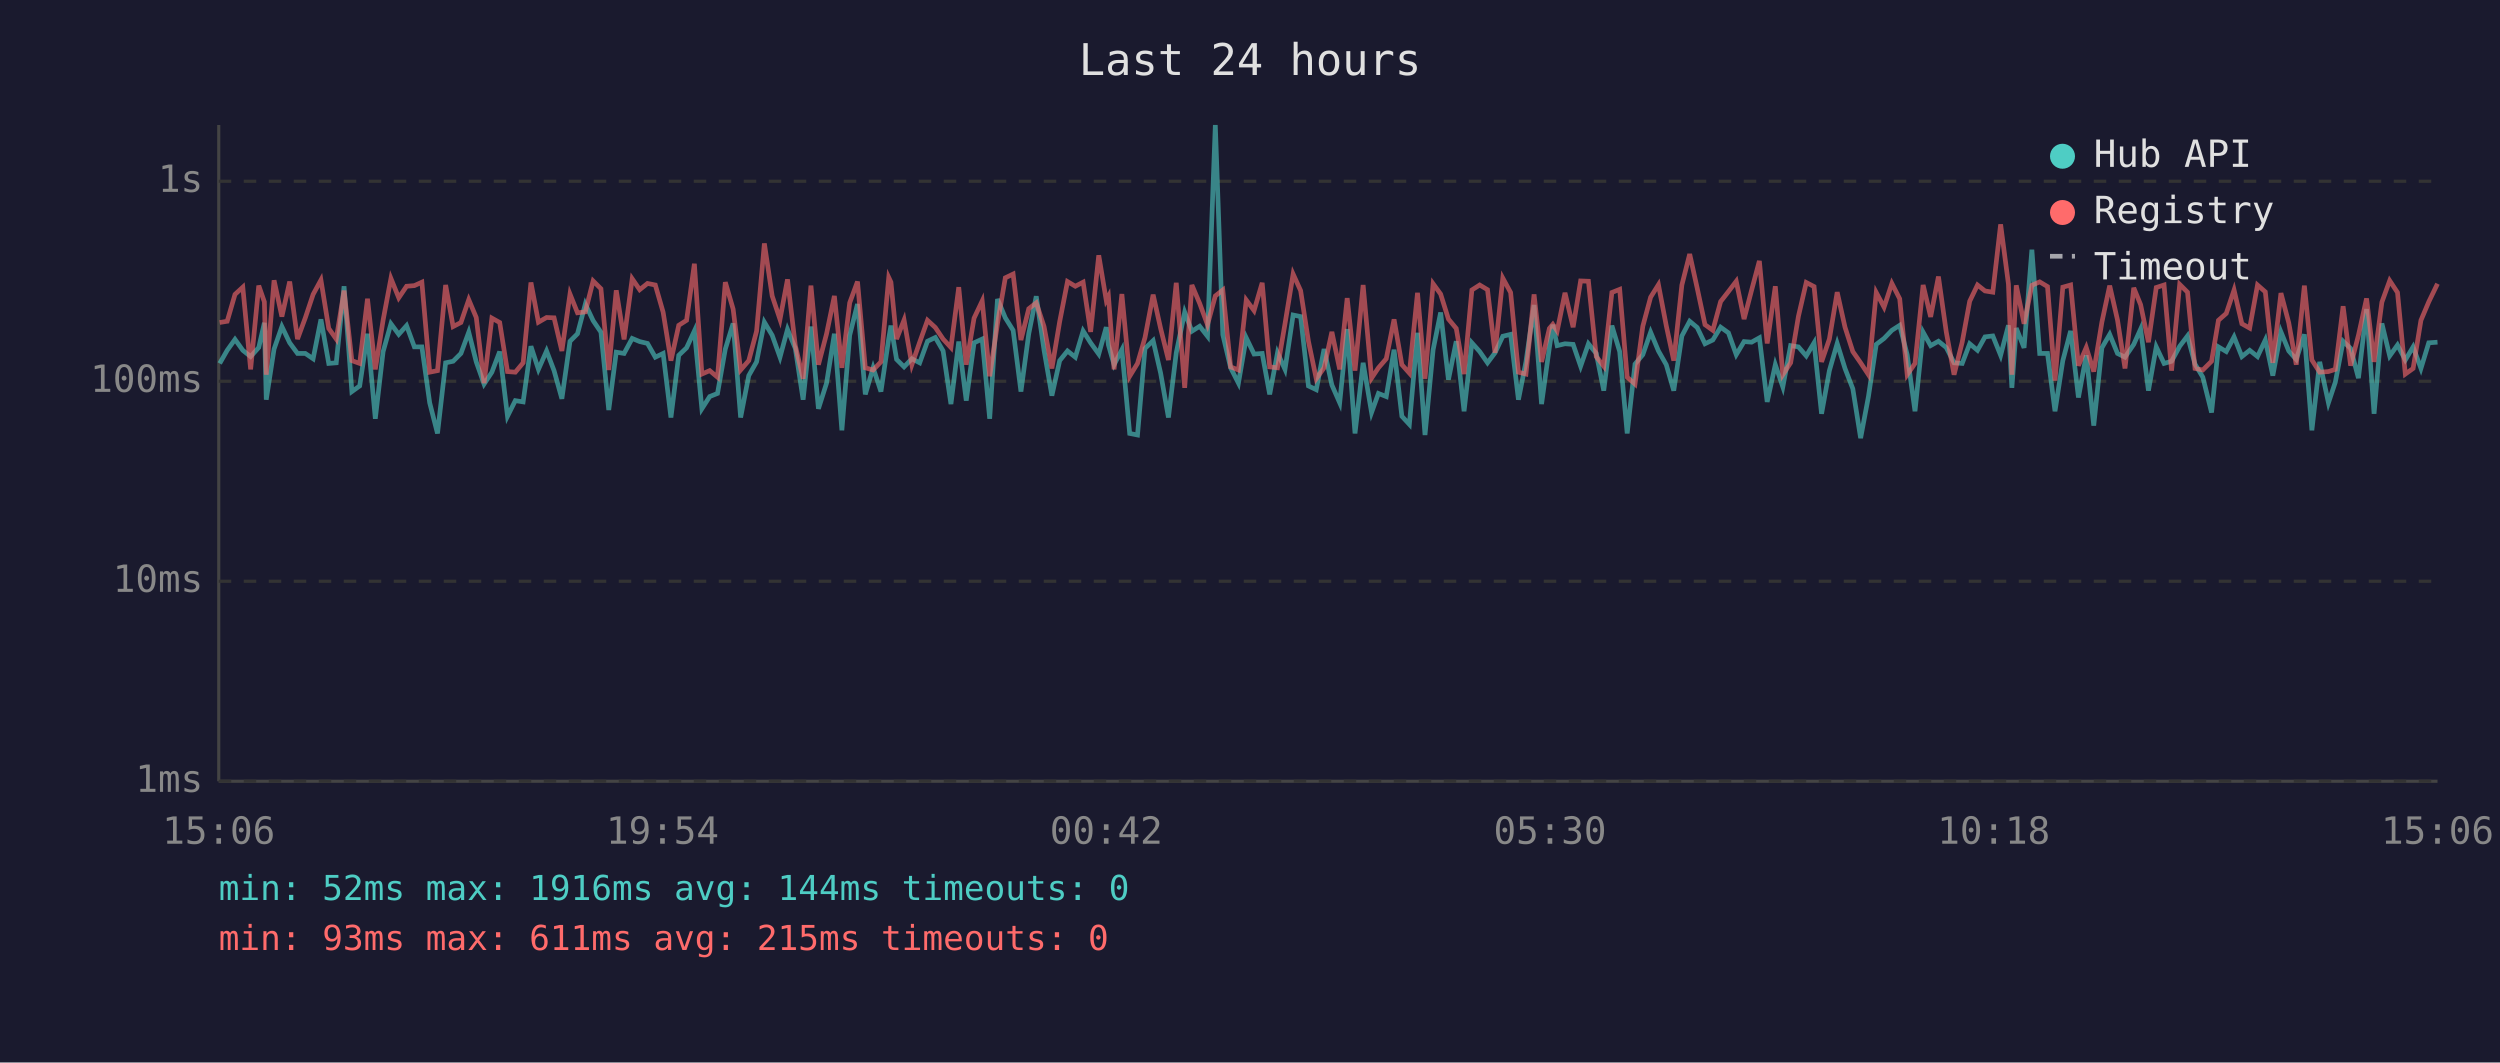
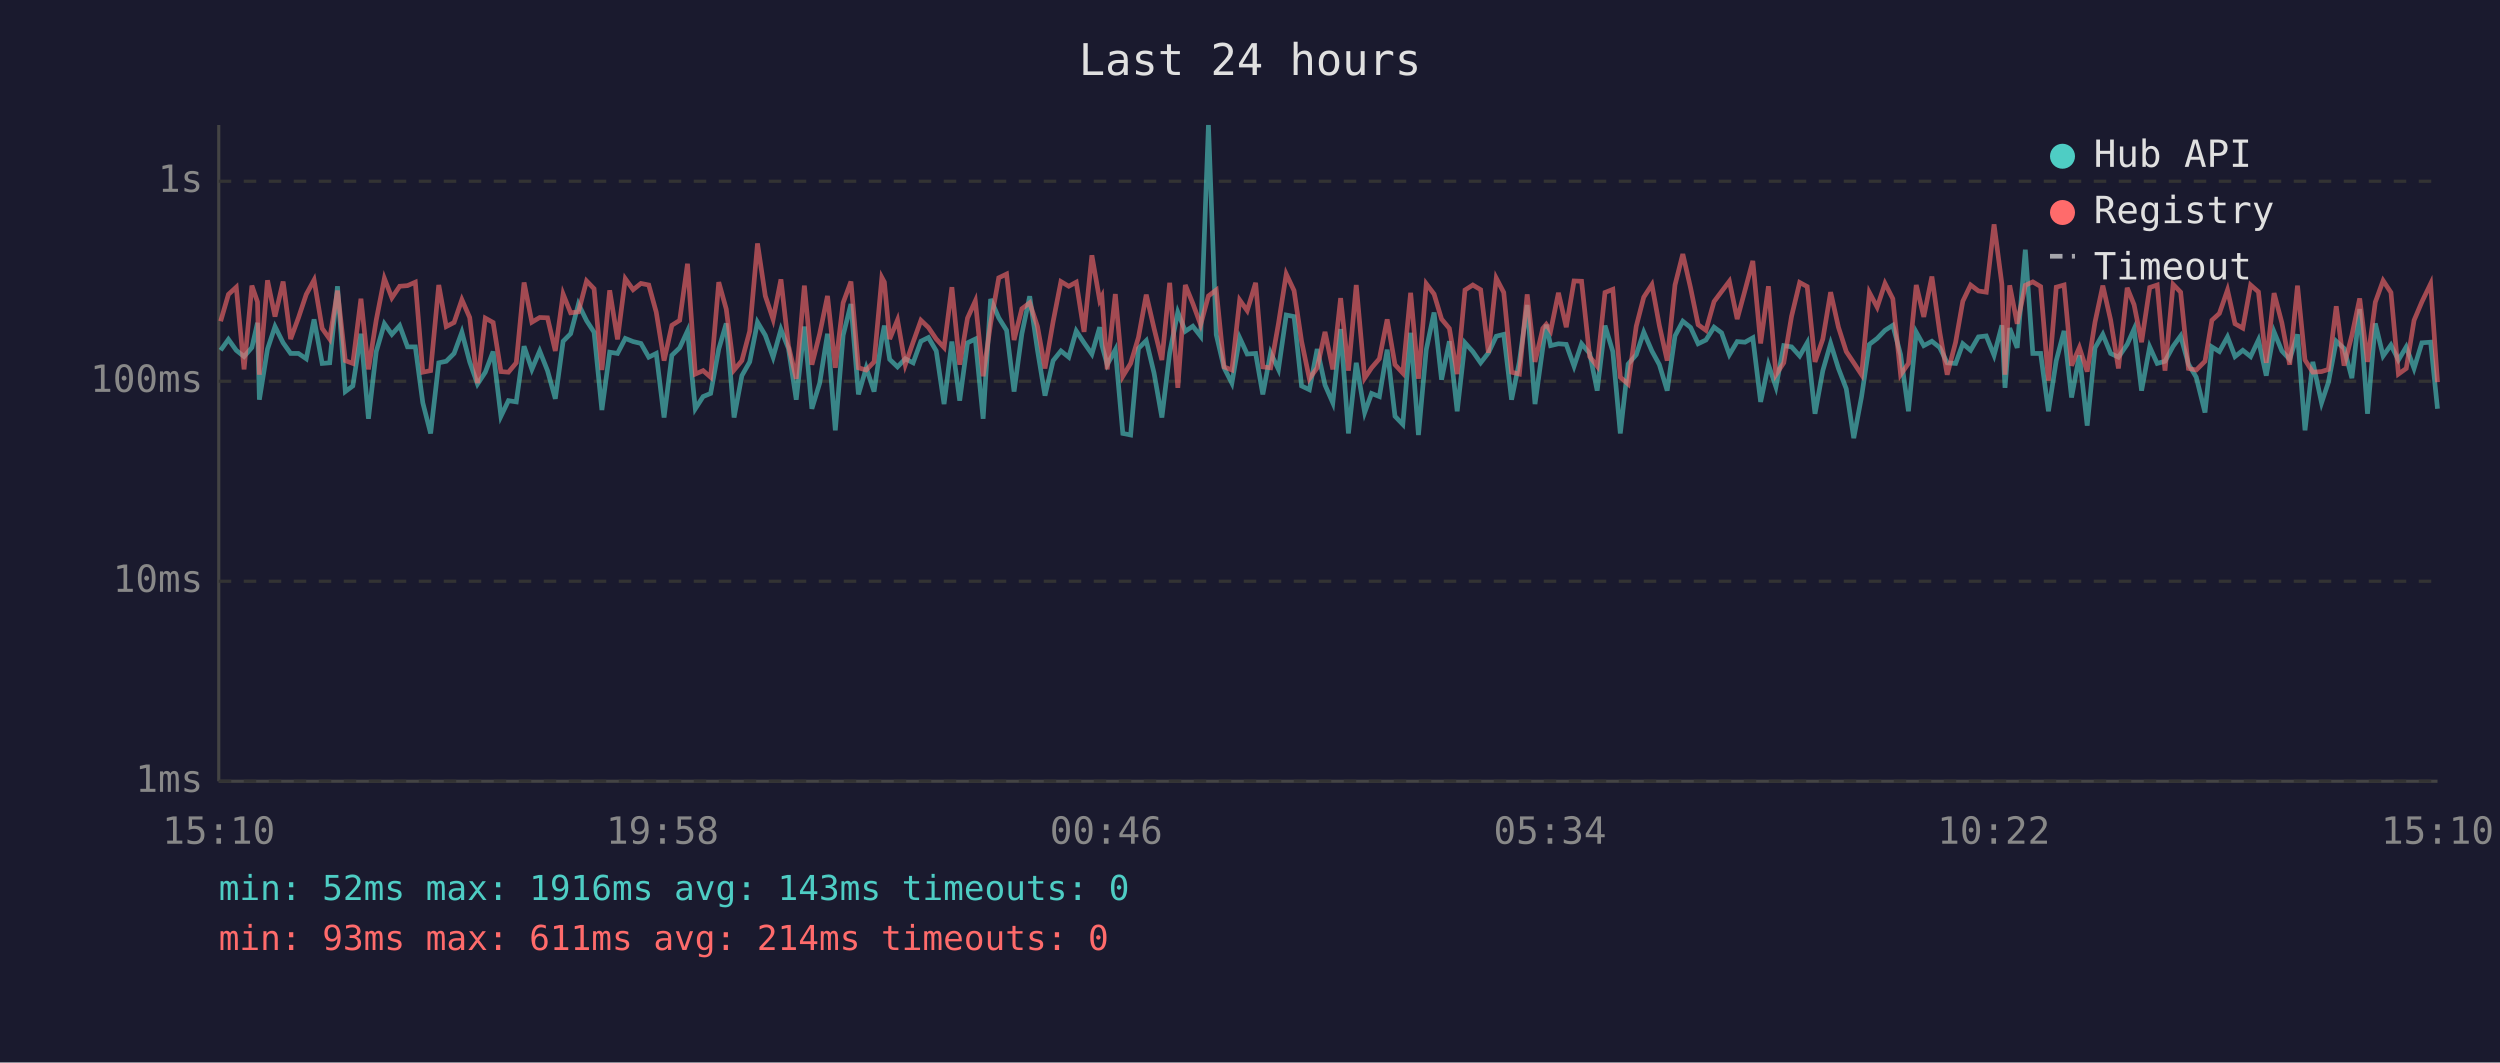
<svg xmlns="http://www.w3.org/2000/svg" viewBox="0 0 800 340" font-family="monospace" font-size="12">
  <rect width="800" height="340" fill="#1a1a2e" />
  <text x="400" y="24" fill="#e0e0e0" font-size="14" text-anchor="middle">Last 24 hours</text>
  <line x1="70" y1="40" x2="70" y2="250" stroke="#444" stroke-width="1" />
  <line x1="70" y1="250" x2="780" y2="250" stroke="#444" stroke-width="1" />
  <line x1="70" y1="250" x2="780" y2="250" stroke="#333" stroke-width="1" stroke-dasharray="4" />
  <text x="65" y="250" fill="#888" text-anchor="end" dominant-baseline="middle">1ms</text>
  <line x1="70" y1="186" x2="780" y2="186" stroke="#333" stroke-width="1" stroke-dasharray="4" />
  <text x="65" y="186" fill="#888" text-anchor="end" dominant-baseline="middle">10ms</text>
  <line x1="70" y1="122" x2="780" y2="122" stroke="#333" stroke-width="1" stroke-dasharray="4" />
  <text x="65" y="122" fill="#888" text-anchor="end" dominant-baseline="middle">100ms</text>
  <line x1="70" y1="58" x2="780" y2="58" stroke="#333" stroke-width="1" stroke-dasharray="4" />
  <text x="65" y="58" fill="#888" text-anchor="end" dominant-baseline="middle">1s</text>
-   <text x="70" y="270" fill="#888" text-anchor="middle">15:06</text>
-   <text x="212" y="270" fill="#888" text-anchor="middle">19:54</text>
-   <text x="354" y="270" fill="#888" text-anchor="middle">00:42</text>
-   <text x="496" y="270" fill="#888" text-anchor="middle">05:30</text>
-   <text x="638" y="270" fill="#888" text-anchor="middle">10:18</text>
-   <text x="780" y="270" fill="#888" text-anchor="middle">15:06</text>
-   <polyline points="70.3,116.3 72.7,112.1 75.2,108.6 77.7,112.1 80.2,114.1 82.8,111.2 84.6,103.3 85.2,127.9 87.7,111.7 90.2,104.5 92.7,109.7 95.2,113.1 97.7,113.1 100.2,114.8 102.7,102.2 105.2,116.3 107.6,116.1 110.1,91.6 112.6,125.3 115.1,123.5 117.6,106.8 120.1,134.0 122.6,112.5 125.1,103.6 127.6,107.0 130.1,104.2 132.6,111.0 135.0,111.0 137.5,128.9 140.0,138.7 142.6,116.1 145.0,115.6 147.5,113.1 150.0,106.3 152.4,115.8 154.9,122.9 157.4,119.1 159.9,112.5 162.4,133.2 164.9,128.2 167.4,128.6 169.9,110.8 172.3,118.2 174.9,112.3 177.3,118.6 179.8,127.6 182.4,109.2 184.8,106.8 187.3,97.3 189.8,102.6 192.3,106.3 194.8,131.2 197.2,112.7 199.7,113.1 202.3,108.3 204.7,109.3 207.2,109.9 209.7,114.3 212.2,113.1 214.7,133.6 217.2,113.7 219.7,111.3 222.2,105.9 224.6,130.8 227.1,126.9 229.6,125.9 232.1,111.7 234.6,103.5 237.0,133.6 239.6,120.2 242.1,115.8 244.6,103.1 247.1,107.3 249.6,114.3 252.0,105.4 254.5,111.5 257.0,127.9 259.5,104.5 261.9,130.8 264.5,122.6 267.0,106.8 269.4,137.7 271.9,107.3 274.4,97.3 276.9,126.2 279.4,117.7 281.9,125.3 284.4,108.3 285.1,104.2 286.9,115.0 289.3,117.4 291.8,114.8 294.3,116.1 296.8,109.2 299.3,108.0 301.8,112.3 304.3,129.3 306.8,109.3 309.2,128.2 311.7,109.7 314.3,108.5 316.7,134.0 319.2,95.7 321.7,101.7 324.2,105.7 326.7,125.3 329.2,106.8 331.6,94.8 334.1,112.1 336.6,126.6 339.1,115.4 341.6,112.3 344.1,114.3 346.6,105.9 349.0,109.7 351.6,113.3 354.0,104.7 354.7,110.4 356.5,116.7 359.0,111.9 361.5,138.7 364.0,139.2 366.4,111.5 369.0,109.0 371.4,119.4 373.9,133.6 376.4,112.9 379.1,99.9 381.4,106.0 383.9,104.4 386.4,107.6 388.9,40.0 391.3,107.1 393.8,117.7 396.3,122.6 398.8,108.1 401.3,113.3 403.9,113.1 406.3,126.2 408.8,112.9 411.2,118.2 413.8,100.8 416.2,101.3 418.7,123.5 421.2,124.7 423.7,111.7 426.2,123.2 428.7,128.9 431.1,105.3 433.6,138.7 436.2,116.1 438.9,132.0 441.1,125.9 443.6,126.9 446.1,111.9 448.6,133.2 451.0,135.8 453.6,106.5 456.0,139.2 458.6,111.9 461.0,100.0 463.5,121.5 466.0,109.2 468.5,131.6 471.0,109.7 473.5,112.5 476.0,116.1 478.4,112.9 480.9,107.6 483.4,107.0 485.9,127.9 488.3,115.8 490.9,97.6 493.3,129.3 495.8,111.2 496.9,103.9 498.3,110.6 500.8,110.0 503.4,110.2 505.8,117.2 508.3,110.0 510.8,113.1 513.2,125.0 515.8,104.2 518.3,112.5 520.7,138.7 523.2,116.5 525.7,113.5 528.2,106.3 530.7,112.3 533.2,116.7 535.6,125.0 538.2,107.5 540.7,102.8 543.1,104.8 545.6,110.0 548.1,108.8 550.6,104.7 553.1,106.5 555.6,113.5 558.1,109.3 560.5,109.5 563.0,108.1 565.5,128.6 568.1,116.7 570.5,123.8 573.0,110.6 575.5,111.0 578.0,113.9 580.5,109.7 582.9,132.4 585.4,118.6 587.9,109.9 590.4,117.9 592.9,124.4 595.4,140.2 597.9,126.9 600.4,110.2 602.9,108.3 605.4,105.7 607.9,104.1 610.3,113.5 612.8,131.6 615.4,106.3 617.8,110.6 620.3,109.2 622.8,111.2 625.3,116.1 627.9,116.3 630.3,110.0 632.8,112.1 635.2,107.8 637.7,107.5 640.2,113.7 642.7,104.1 643.8,124.1 645.2,105.0 647.7,111.3 650.2,79.9 652.7,113.1 655.2,113.1 657.6,131.6 660.1,115.4 662.6,105.9 665.1,127.2 667.6,113.7 670.0,136.2 672.6,111.3 675.1,107.0 677.6,113.1 680.0,114.3 682.8,110.2 685.0,105.3 687.5,125.0 690.0,111.0 692.5,116.3 694.9,115.6 697.5,110.8 700.0,107.5 702.4,116.5 704.9,120.7 707.7,132.0 709.9,111.0 712.4,112.5 714.9,107.8 717.4,114.1 719.9,112.1 722.4,114.1 724.9,108.8 727.3,120.2 729.9,106.2 732.4,112.3 734.8,115.0 737.4,107.0 739.8,137.7 742.3,115.8 745.1,128.9 747.3,122.3 749.8,109.2 752.2,111.5 754.7,121.0 757.3,98.9 759.7,132.4 762.2,103.5 764.7,113.9 767.2,110.4 769.7,115.2 772.2,111.0 774.7,117.9 777.2,109.7 780.0,109.5" fill="none" stroke="#4ecdc4" stroke-width="1.5" opacity="0.6" />
-   <polyline points="70.3,103.2 72.7,102.8 75.2,94.2 77.7,91.9 80.2,118.2 82.8,91.4 84.6,96.6 85.2,119.9 87.7,89.7 90.2,101.3 92.7,90.1 95.2,108.5 97.7,101.7 100.2,94.2 102.7,89.6 105.2,105.1 107.6,108.5 110.1,93.0 112.6,115.4 115.1,116.3 117.6,95.6 120.1,118.2 122.6,102.4 125.1,89.1 127.6,95.3 130.1,91.6 132.6,91.4 135.0,90.3 137.5,119.1 140.0,118.6 142.6,91.2 145.0,104.5 147.5,103.2 150.0,95.9 152.4,101.6 154.9,122.6 157.4,101.8 159.9,103.2 162.4,118.9 164.9,119.1 167.4,116.1 169.9,90.4 172.3,103.1 174.9,101.6 177.3,101.7 179.8,112.3 182.4,94.1 184.8,100.1 187.3,99.8 189.8,89.9 192.3,92.4 194.8,118.4 197.2,92.9 199.7,108.6 202.3,89.2 204.7,92.7 207.2,90.7 209.7,91.2 212.2,99.9 214.7,115.4 217.2,104.1 219.7,102.5 222.2,84.4 224.6,119.7 227.1,118.6 229.6,120.7 232.1,90.3 234.6,98.9 237.0,118.4 239.6,115.4 242.1,106.0 244.6,77.9 247.1,94.7 249.6,102.2 252.0,89.4 254.5,110.6 257.0,121.2 259.5,91.4 261.9,116.7 264.5,106.8 267.0,94.7 269.4,117.7 271.9,96.9 274.4,90.1 276.9,117.7 279.4,118.4 281.9,115.8 284.4,88.8 285.1,90.3 286.9,108.5 289.3,102.4 291.8,116.7 294.3,109.5 296.8,102.5 299.3,104.8 301.8,108.5 304.3,111.2 306.8,91.9 309.2,116.7 311.7,101.8 314.3,96.3 316.7,120.4 319.2,103.5 321.7,88.9 324.2,87.7 326.7,108.8 329.2,98.8 331.6,96.9 334.1,104.5 336.6,117.9 339.1,102.9 341.6,90.1 344.1,91.6 346.6,90.3 349.0,106.2 351.6,81.7 354.0,96.1 354.7,94.8 356.5,118.2 359.0,94.1 361.5,120.4 364.0,116.3 366.4,108.0 369.0,94.3 371.4,105.1 373.9,115.2 376.4,90.5 379.1,124.1 381.4,91.2 383.9,97.1 386.4,103.9 388.9,94.7 391.3,92.8 393.8,117.4 396.3,118.4 398.8,96.0 401.3,99.4 403.9,90.5 406.3,117.4 408.8,117.7 411.2,103.6 413.8,87.7 416.2,93.0 418.7,109.2 421.2,121.2 423.7,117.7 426.2,106.2 428.7,118.2 431.1,95.4 433.6,118.6 436.2,91.2 438.9,121.0 441.1,117.7 443.6,114.8 446.1,102.2 448.6,116.7 451.0,119.4 453.6,93.7 456.0,121.2 458.6,90.8 461.0,94.1 463.5,102.1 466.0,105.1 468.5,119.7 471.0,92.8 473.5,91.2 476.0,92.7 478.4,112.9 480.9,89.0 483.4,93.6 485.9,119.1 488.3,119.7 490.9,94.2 493.3,115.8 495.8,105.1 496.9,103.8 498.3,105.9 500.8,93.7 503.4,104.7 505.8,89.9 508.3,90.0 510.8,114.1 513.2,117.2 515.8,93.6 518.3,92.6 520.7,120.7 523.2,122.9 525.7,104.4 528.2,95.1 530.7,91.1 533.2,104.2 535.6,115.4 538.2,91.2 540.7,81.3 543.1,92.2 545.6,103.9 548.1,105.7 550.6,96.5 553.1,93.3 555.6,90.0 558.1,102.1 560.5,92.9 563.0,83.5 565.5,109.9 568.1,91.6 570.5,119.9 573.0,116.1 575.5,101.2 578.0,90.4 580.5,91.7 582.9,115.8 585.4,108.5 587.9,93.5 590.4,104.7 592.9,112.5 595.4,116.1 597.9,119.9 600.4,93.6 602.9,98.3 605.4,90.7 607.9,95.6 610.3,119.9 612.8,116.3 615.4,91.2 617.8,101.4 620.3,88.5 622.8,106.2 625.3,119.9 627.9,109.5 630.3,96.4 632.8,91.2 635.2,93.1 637.7,93.5 640.2,71.8 642.7,90.9 643.8,119.9 645.2,91.3 647.7,103.6 650.2,91.3 652.7,90.2 655.2,91.7 657.6,121.8 660.1,91.9 662.6,91.2 665.1,117.0 667.6,111.2 670.0,118.9 672.6,103.1 675.1,91.4 677.6,102.4 680.0,117.9 682.8,92.1 685.0,97.5 687.5,109.5 690.0,92.0 692.5,91.2 694.9,118.6 697.5,91.0 700.0,93.5 702.4,117.9 704.9,118.4 707.7,115.6 709.9,102.5 712.4,100.3 714.9,92.8 717.4,103.6 719.9,105.0 722.4,91.2 724.9,93.4 727.3,116.1 729.9,93.8 732.4,103.3 734.8,116.7 737.4,91.4 739.8,115.2 742.3,119.1 745.1,118.9 747.3,118.2 749.8,98.0 752.2,117.0 754.7,107.3 757.3,95.5 759.7,115.8 762.2,96.7 764.7,89.8 767.2,93.6 769.7,119.7 772.2,117.9 774.7,102.5 777.2,96.6 780.0,90.8" fill="none" stroke="#ff6b6b" stroke-width="1.5" opacity="0.6" />
+   <text x="70" y="270" fill="#888" text-anchor="middle">15:10</text>
+   <text x="212" y="270" fill="#888" text-anchor="middle">19:58</text>
+   <text x="354" y="270" fill="#888" text-anchor="middle">00:46</text>
+   <text x="496" y="270" fill="#888" text-anchor="middle">05:34</text>
+   <text x="638" y="270" fill="#888" text-anchor="middle">10:22</text>
+   <text x="780" y="270" fill="#888" text-anchor="middle">15:10</text>
+   <polyline points="70.6,112.1 73.1,108.6 75.6,112.1 78.1,114.1 80.6,111.2 82.4,103.3 83.0,127.9 85.6,111.7 88.0,104.5 90.6,109.7 93.0,113.1 95.5,113.1 98.0,114.8 100.5,102.2 103.1,116.3 105.5,116.1 108.0,91.6 110.5,125.3 112.9,123.5 115.5,106.8 117.9,134.0 120.4,112.5 123.0,103.6 125.4,107.0 127.9,104.2 130.4,111.0 132.9,111.0 135.3,128.9 137.8,138.7 140.4,116.1 142.8,115.6 145.3,113.1 147.8,106.3 150.3,115.8 152.8,122.9 155.3,119.1 157.8,112.5 160.3,133.2 162.7,128.2 165.2,128.6 167.7,110.8 170.2,118.2 172.7,112.3 175.2,118.6 177.7,127.6 180.2,109.2 182.6,106.8 185.1,97.3 187.7,102.6 190.1,106.3 192.6,131.2 195.1,112.7 197.6,113.1 200.1,108.3 202.6,109.3 205.1,109.9 207.6,114.3 210.0,113.1 212.5,133.6 215.0,113.7 217.5,111.3 220.0,105.9 222.5,130.8 225.0,126.9 227.4,125.9 230.0,111.7 232.4,103.5 234.9,133.6 237.4,120.2 239.9,115.8 242.4,103.1 244.9,107.3 247.4,114.3 249.9,105.4 252.3,111.5 254.8,127.9 257.4,104.5 259.8,130.8 262.3,122.6 264.8,106.8 267.3,137.7 269.8,107.3 272.3,97.3 274.7,126.2 277.2,117.7 279.7,125.3 282.2,108.3 283.0,104.2 284.7,115.0 287.2,117.4 289.7,114.8 292.2,116.1 294.7,109.2 297.1,108.0 299.6,112.3 302.1,129.3 304.6,109.3 307.1,128.2 309.6,109.7 312.1,108.5 314.6,134.0 317.0,95.7 319.6,101.7 322.1,105.7 324.5,125.3 327.0,106.8 329.5,94.8 332.0,112.1 334.4,126.6 337.0,115.4 339.5,112.3 342.0,114.3 344.4,105.9 346.9,109.7 349.4,113.3 351.9,104.7 352.6,110.4 354.3,116.7 356.9,111.9 359.3,138.7 361.8,139.2 364.3,111.5 366.8,109.0 369.3,119.4 371.8,133.6 374.3,112.9 376.9,99.9 379.3,106.0 381.7,104.4 384.2,107.6 386.7,40.0 389.2,107.1 391.7,117.7 394.2,122.6 396.7,108.1 399.1,113.3 401.8,113.1 404.1,126.2 406.6,112.9 409.1,118.2 411.6,100.8 414.1,101.3 416.5,123.5 419.0,124.7 421.5,111.7 424.0,123.2 426.5,128.9 429.0,105.3 431.5,138.7 434.0,116.1 436.7,132.0 438.9,125.9 441.4,126.9 443.9,111.9 446.4,133.2 448.9,135.8 451.4,106.5 453.9,139.2 456.4,111.9 458.9,100.0 461.3,121.5 463.8,109.2 466.3,131.6 468.8,109.7 471.3,112.5 473.8,116.1 476.3,112.9 478.8,107.6 481.2,107.0 483.7,127.9 486.2,115.8 488.7,97.6 491.2,129.3 493.7,111.2 494.8,103.9 496.2,110.6 498.7,110.0 501.2,110.2 503.7,117.2 506.1,110.0 508.7,113.1 511.1,125.0 513.6,104.2 516.1,112.5 518.5,138.7 521.0,116.5 523.6,113.5 526.0,106.3 528.6,112.3 531.0,116.7 533.5,125.0 536.0,107.5 538.5,102.8 541.0,104.8 543.4,110.0 545.9,108.8 548.5,104.7 550.9,106.5 553.4,113.5 555.9,109.3 558.4,109.5 560.9,108.1 563.4,128.6 565.9,116.7 568.3,123.8 570.8,110.6 573.3,111.0 575.9,113.9 578.3,109.7 580.8,132.4 583.3,118.6 585.8,109.9 588.3,117.9 590.8,124.4 593.2,140.2 595.7,126.9 598.2,110.2 600.7,108.3 603.2,105.7 605.7,104.1 608.2,113.5 610.7,131.6 613.2,106.3 615.6,110.6 618.2,109.2 620.7,111.2 623.1,116.1 625.8,116.3 628.1,110.0 630.6,112.1 633.1,107.8 635.6,107.5 638.1,113.7 640.6,104.1 641.6,124.1 643.1,105.0 645.5,111.3 648.1,79.9 650.5,113.1 653.0,113.1 655.5,131.6 658.0,115.4 660.5,105.9 662.9,127.2 665.4,113.7 667.9,136.2 670.4,111.3 672.9,107.0 675.4,113.1 677.9,114.3 680.7,110.2 682.9,105.3 685.3,125.0 687.9,111.0 690.3,116.3 692.8,115.6 695.4,110.8 697.8,107.5 700.3,116.5 702.8,120.7 705.6,132.0 707.8,111.0 710.2,112.5 712.8,107.8 715.2,114.1 717.7,112.1 720.2,114.1 722.7,108.8 725.2,120.2 727.7,106.2 730.2,112.3 732.7,115.0 735.2,107.0 737.6,137.7 740.1,115.8 742.9,128.9 745.1,122.3 747.6,109.2 750.1,111.5 752.6,121.0 755.1,98.9 757.6,132.4 760.1,103.5 762.6,113.9 765.1,110.4 767.5,115.2 770.0,111.0 772.5,117.9 775.0,109.7 777.8,109.5 780.0,130.8" fill="none" stroke="#4ecdc4" stroke-width="1.5" opacity="0.6" />
+   <polyline points="70.6,102.8 73.1,94.2 75.6,91.9 78.1,118.2 80.6,91.4 82.4,96.6 83.0,119.9 85.6,89.7 88.0,101.3 90.6,90.1 93.0,108.5 95.5,101.7 98.0,94.2 100.5,89.6 103.1,105.1 105.5,108.5 108.0,93.0 110.5,115.4 112.9,116.3 115.5,95.6 117.9,118.2 120.4,102.4 123.0,89.1 125.4,95.3 127.9,91.6 130.4,91.4 132.9,90.3 135.3,119.1 137.8,118.6 140.4,91.2 142.8,104.5 145.3,103.2 147.8,95.9 150.3,101.6 152.8,122.6 155.3,101.8 157.8,103.2 160.3,118.9 162.7,119.1 165.2,116.1 167.7,90.4 170.2,103.1 172.7,101.6 175.2,101.7 177.7,112.3 180.2,94.1 182.6,100.1 185.1,99.8 187.7,89.9 190.1,92.4 192.6,118.4 195.1,92.9 197.6,108.6 200.1,89.2 202.6,92.7 205.1,90.7 207.6,91.2 210.0,99.9 212.5,115.4 215.0,104.1 217.5,102.5 220.0,84.4 222.5,119.7 225.0,118.6 227.4,120.7 230.0,90.3 232.4,98.9 234.9,118.4 237.4,115.4 239.9,106.0 242.4,77.9 244.9,94.7 247.4,102.2 249.9,89.4 252.3,110.6 254.8,121.2 257.4,91.4 259.8,116.7 262.3,106.8 264.8,94.7 267.3,117.7 269.8,96.9 272.3,90.1 274.7,117.7 277.2,118.4 279.7,115.8 282.2,88.8 283.0,90.3 284.7,108.5 287.2,102.4 289.7,116.7 292.2,109.5 294.7,102.5 297.1,104.8 299.6,108.5 302.1,111.2 304.6,91.9 307.1,116.7 309.6,101.8 312.1,96.3 314.6,120.4 317.0,103.5 319.6,88.9 322.1,87.7 324.5,108.8 327.0,98.8 329.5,96.9 332.0,104.5 334.4,117.9 337.0,102.9 339.5,90.1 342.0,91.6 344.4,90.3 346.9,106.2 349.4,81.7 351.9,96.1 352.6,94.8 354.3,118.2 356.9,94.1 359.3,120.4 361.8,116.3 364.3,108.0 366.8,94.3 369.3,105.1 371.8,115.2 374.3,90.5 376.9,124.1 379.3,91.2 381.7,97.1 384.2,103.9 386.7,94.7 389.2,92.8 391.7,117.4 394.2,118.4 396.7,96.0 399.1,99.4 401.8,90.5 404.1,117.4 406.6,117.7 409.1,103.6 411.6,87.7 414.1,93.0 416.5,109.2 419.0,121.2 421.5,117.7 424.0,106.2 426.5,118.2 429.0,95.4 431.5,118.6 434.0,91.2 436.7,121.0 438.9,117.7 441.4,114.8 443.9,102.2 446.4,116.7 448.9,119.4 451.4,93.7 453.9,121.2 456.4,90.8 458.9,94.1 461.3,102.1 463.8,105.1 466.3,119.7 468.8,92.8 471.3,91.2 473.8,92.7 476.3,112.9 478.8,89.0 481.2,93.6 483.7,119.1 486.2,119.7 488.7,94.2 491.2,115.8 493.7,105.1 494.8,103.8 496.2,105.9 498.7,93.7 501.2,104.7 503.7,89.9 506.1,90.0 508.7,114.1 511.1,117.2 513.6,93.6 516.1,92.6 518.5,120.7 521.0,122.9 523.6,104.4 526.0,95.1 528.6,91.1 531.0,104.2 533.5,115.4 536.0,91.2 538.5,81.3 541.0,92.2 543.4,103.9 545.9,105.7 548.5,96.5 550.9,93.3 553.4,90.0 555.9,102.1 558.4,92.9 560.9,83.5 563.4,109.9 565.9,91.6 568.3,119.9 570.8,116.1 573.3,101.2 575.9,90.4 578.3,91.7 580.8,115.8 583.3,108.5 585.8,93.5 588.3,104.7 590.8,112.5 593.2,116.1 595.7,119.9 598.2,93.6 600.7,98.3 603.2,90.7 605.7,95.6 608.2,119.9 610.7,116.3 613.2,91.2 615.6,101.4 618.2,88.5 620.7,106.2 623.1,119.9 625.8,109.5 628.1,96.4 630.6,91.2 633.1,93.1 635.6,93.5 638.1,71.8 640.6,90.9 641.6,119.9 643.1,91.3 645.5,103.6 648.1,91.3 650.5,90.2 653.0,91.7 655.5,121.8 658.0,91.9 660.5,91.2 662.9,117.0 665.4,111.2 667.9,118.9 670.4,103.1 672.9,91.4 675.4,102.4 677.9,117.9 680.7,92.1 682.9,97.5 685.3,109.5 687.9,92.0 690.3,91.2 692.8,118.6 695.4,91.0 697.8,93.5 700.3,117.9 702.8,118.4 705.6,115.6 707.8,102.5 710.2,100.3 712.8,92.8 715.2,103.6 717.7,105.0 720.2,91.2 722.7,93.4 725.2,116.1 727.7,93.8 730.2,103.3 732.7,116.7 735.2,91.4 737.6,115.2 740.1,119.1 742.9,118.9 745.1,118.2 747.6,98.0 750.1,117.0 752.6,107.3 755.1,95.5 757.6,115.8 760.1,96.7 762.6,89.8 765.1,93.6 767.5,119.7 770.0,117.9 772.5,102.5 775.0,96.6 777.8,90.8 780.0,122.3" fill="none" stroke="#ff6b6b" stroke-width="1.5" opacity="0.6" />
  <circle cx="660" cy="50" r="4" fill="#4ecdc4" />
  <text x="670" y="50" fill="#e0e0e0" dominant-baseline="middle">Hub API</text>
  <circle cx="660" cy="68" r="4" fill="#ff6b6b" />
  <text x="670" y="68" fill="#e0e0e0" dominant-baseline="middle">Registry</text>
  <line x1="656" y1="82" x2="664" y2="82" stroke="#e0e0e0" stroke-width="1.5" stroke-dasharray="4,3" opacity="0.7" />
  <text x="670" y="86" fill="#e0e0e0" dominant-baseline="middle">Timeout</text>
-   <text x="70" y="288" fill="#4ecdc4" font-size="11">min: 52ms  max: 1916ms  avg: 144ms  timeouts: 0</text>
-   <text x="70" y="304" fill="#ff6b6b" font-size="11">min: 93ms  max: 611ms  avg: 215ms  timeouts: 0</text>
+   <text x="70" y="288" fill="#4ecdc4" font-size="11">min: 52ms  max: 1916ms  avg: 143ms  timeouts: 0</text>
+   <text x="70" y="304" fill="#ff6b6b" font-size="11">min: 93ms  max: 611ms  avg: 214ms  timeouts: 0</text>
</svg>
